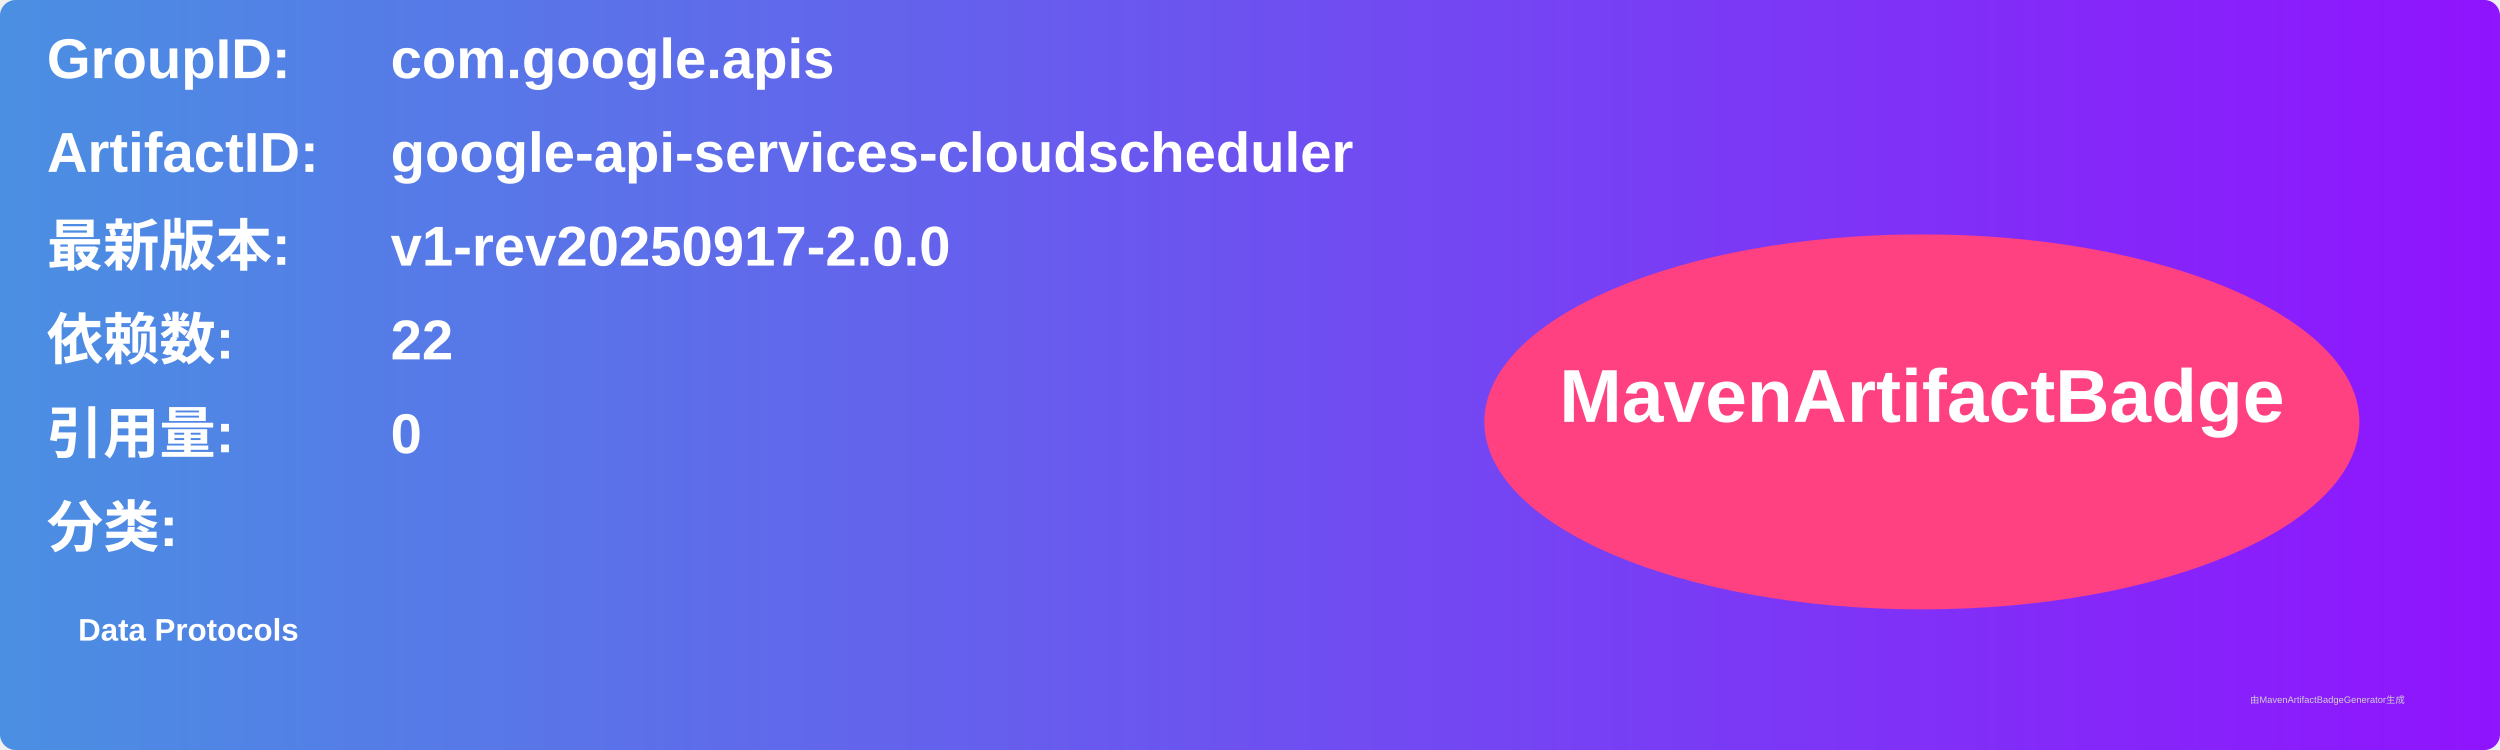
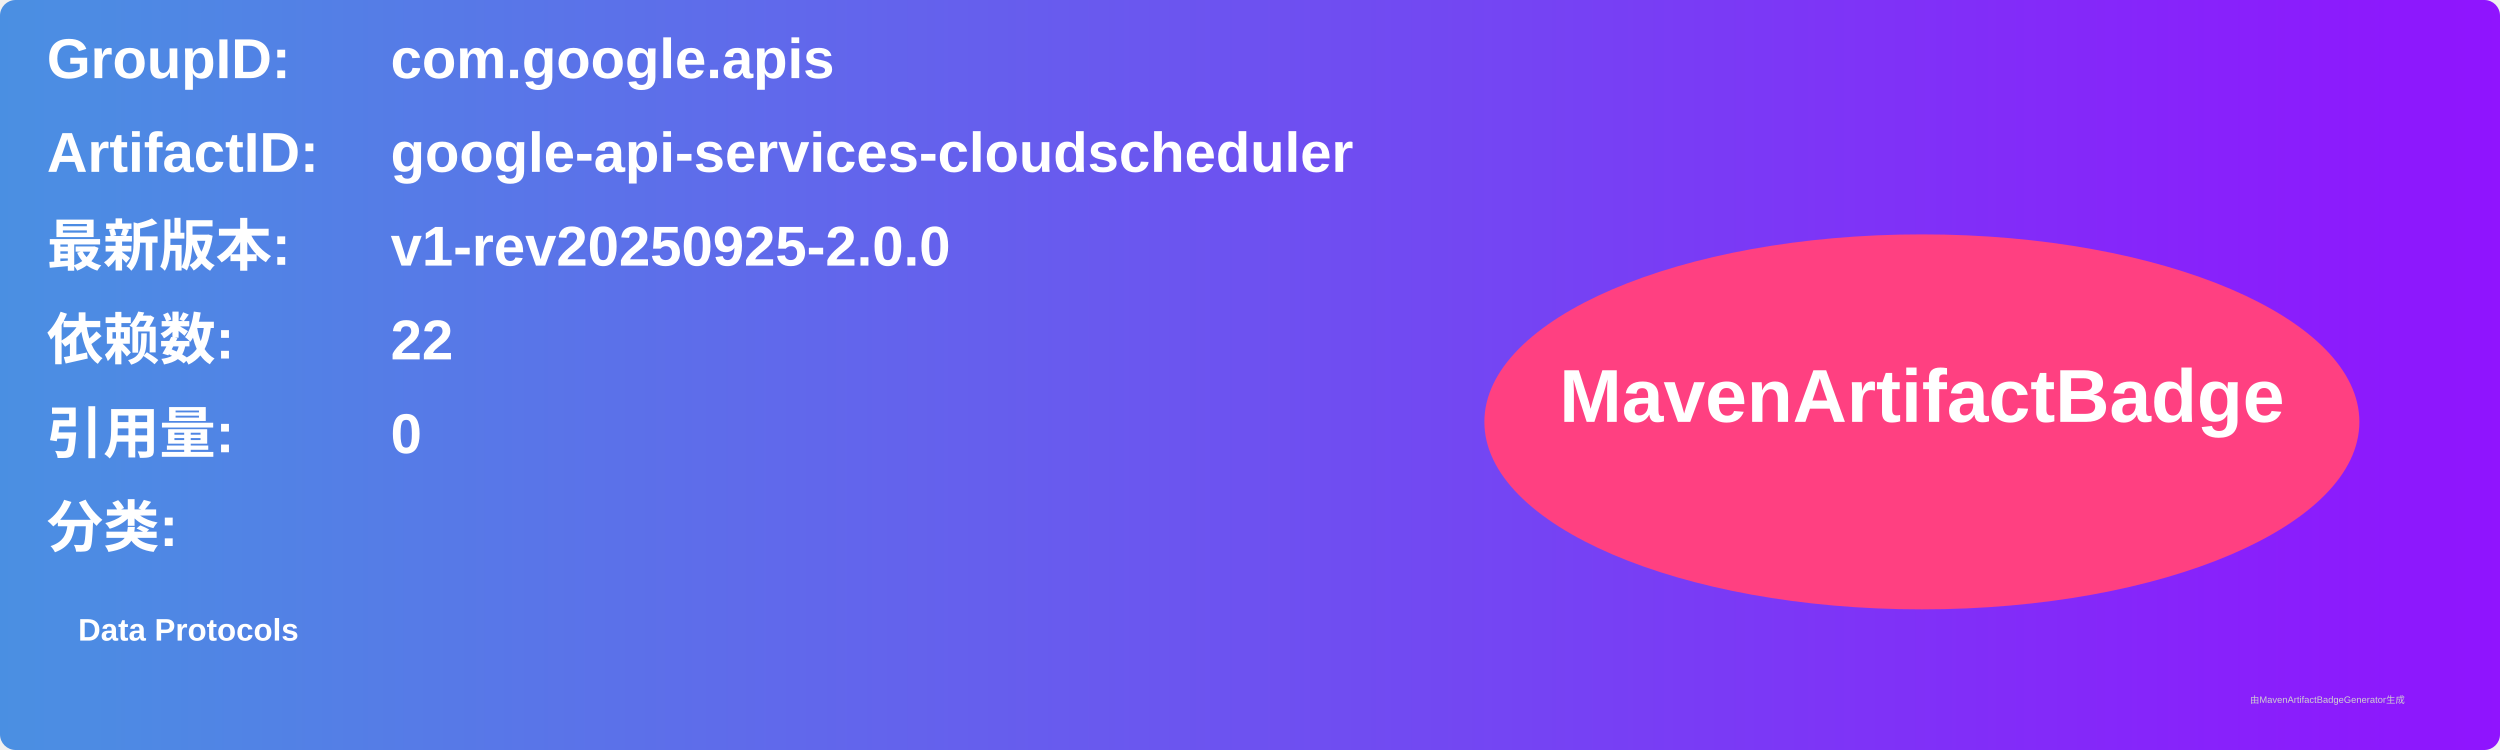
<svg xmlns="http://www.w3.org/2000/svg" width="800" height="240" viewBox="0 0 800 240">
  <linearGradient id="grad" x1="0%" y1="0%" x2="100%" y2="0%">
    <stop offset="0%" stop-color="#4a90e2" />
    <stop offset="100%" stop-color="#9013fe" />
  </linearGradient>
  <rect width="100%" height="100%" rx="5" ry="5" fill="url(#grad)" />
  <g transform="translate(15, 15)">
    <text x="0" y="10" font-family="Arial" font-size="18" fill="white" font-weight="bold" width="260">GroupID:</text>
    <text x="110" y="10" font-family="Arial" font-size="18" fill="white" font-weight="bold" width="460">com.google.apis</text>
    <text x="0" y="40" font-family="Arial" font-size="18" fill="white" font-weight="bold" width="260">ArtifactID:</text>
    <text x="110" y="40" font-family="Arial" font-size="18" fill="white" font-weight="bold" width="460">google-api-services-cloudscheduler</text>
    <text x="0" y="70" font-family="Arial" font-size="18" fill="white" font-weight="bold">最新版本:</text>
    <text x="110" y="70" font-family="Arial" font-size="18" fill="white" font-weight="bold">
-       <tspan font-weight="bold">v1-rev20250917-2.0.0</tspan>
+       <tspan font-weight="bold">v1-rev20250925-2.0.0</tspan>
    </text>
    <text x="0" y="100" font-family="Arial" font-size="18" fill="white" font-weight="bold">依赖数: </text>
    <text x="110" y="100" font-family="Arial" font-size="18" fill="white">
      <tspan font-weight="bold">22</tspan>
    </text>
    <text x="0" y="130" font-family="Arial" font-size="18" fill="white" font-weight="bold">引用量: </text>
    <text x="110" y="130" font-family="Arial" font-size="18" fill="white">
      <tspan font-weight="bold">0</tspan>
    </text>
    <text x="0" y="160" font-family="Arial" font-size="18" fill="white" font-weight="bold">分类:</text>
    <text x="10" y="190" font-family="Arial" font-size="10" fill="white">
      <tspan font-weight="bold">Data Protocols</tspan>
    </text>
    <ellipse cx="600" cy="120" rx="140" ry="60" fill="#ff4081" />
    <text x="600" y="120" text-anchor="middle" font-family="Arial" font-size="24" fill="white" font-weight="bold">MavenArtifactBadge</text>
  </g>
  <text x="720" y="225" font-family="Arial" font-size="3" fill="#d0d0d0">由MavenArtifactBadgeGenerator生成</text>
</svg>
